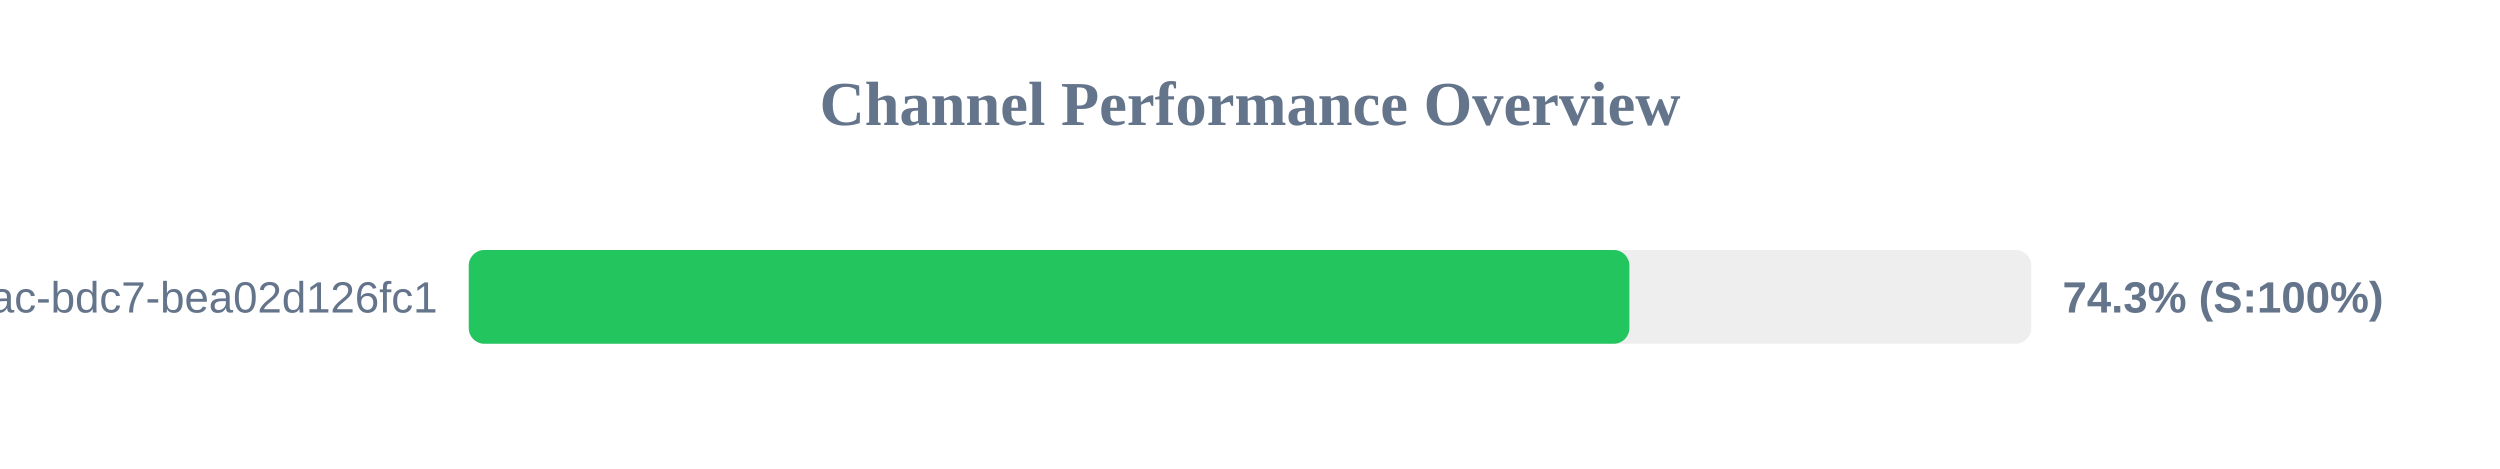
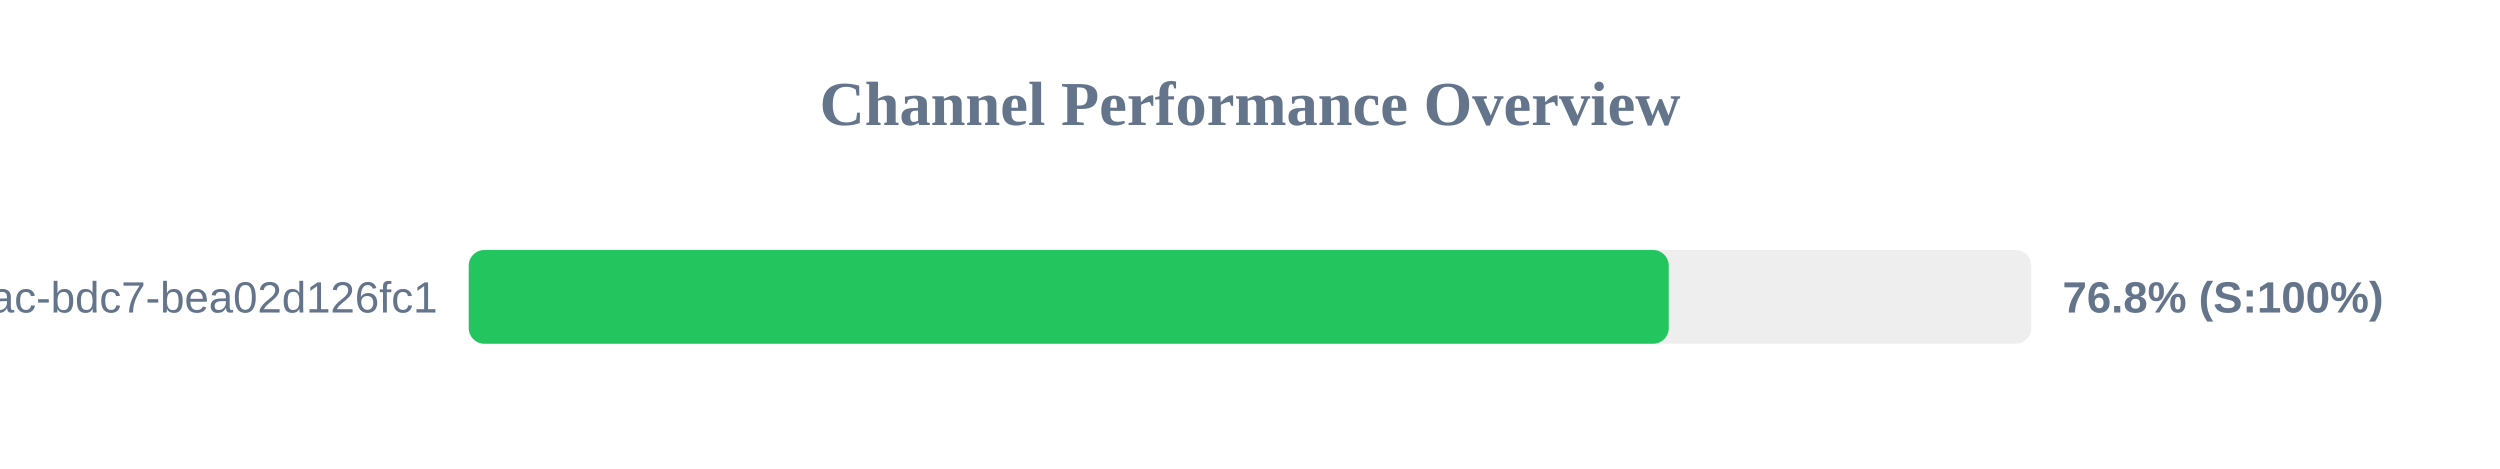
<svg xmlns="http://www.w3.org/2000/svg" width="800" height="150" version="1.1">
  <style>
        .row { font: 14px Arial; fill: #64748b; }
        .score { font: bold 14px Arial; fill: #64748b; }
    </style>
  <text x="400" y="40" text-anchor="middle" font-size="20px" font-weight="bold" fill="#64748b">Channel Performance Overview</text>
  <rect x="150" y="80" width="500" height="30" fill="#eee" rx="5" />
-   <rect x="150" y="80" width="371.4" height="30" fill="#22c55e" rx="5" />
+   <rect x="150" y="80" width="384.0" height="30" fill="#22c55e" rx="5" />
  <text x="140" y="100" text-anchor="end" class="row">?uuid=e31ad3e6-e341-42ac-bdc7-bea02d126fc1</text>
-   <text x="660" y="100" text-anchor="start" class="score">74.3% (S:100%)</text>
+   <text x="660" y="100" text-anchor="start" class="score">76.8% (S:100%)</text>
</svg>
